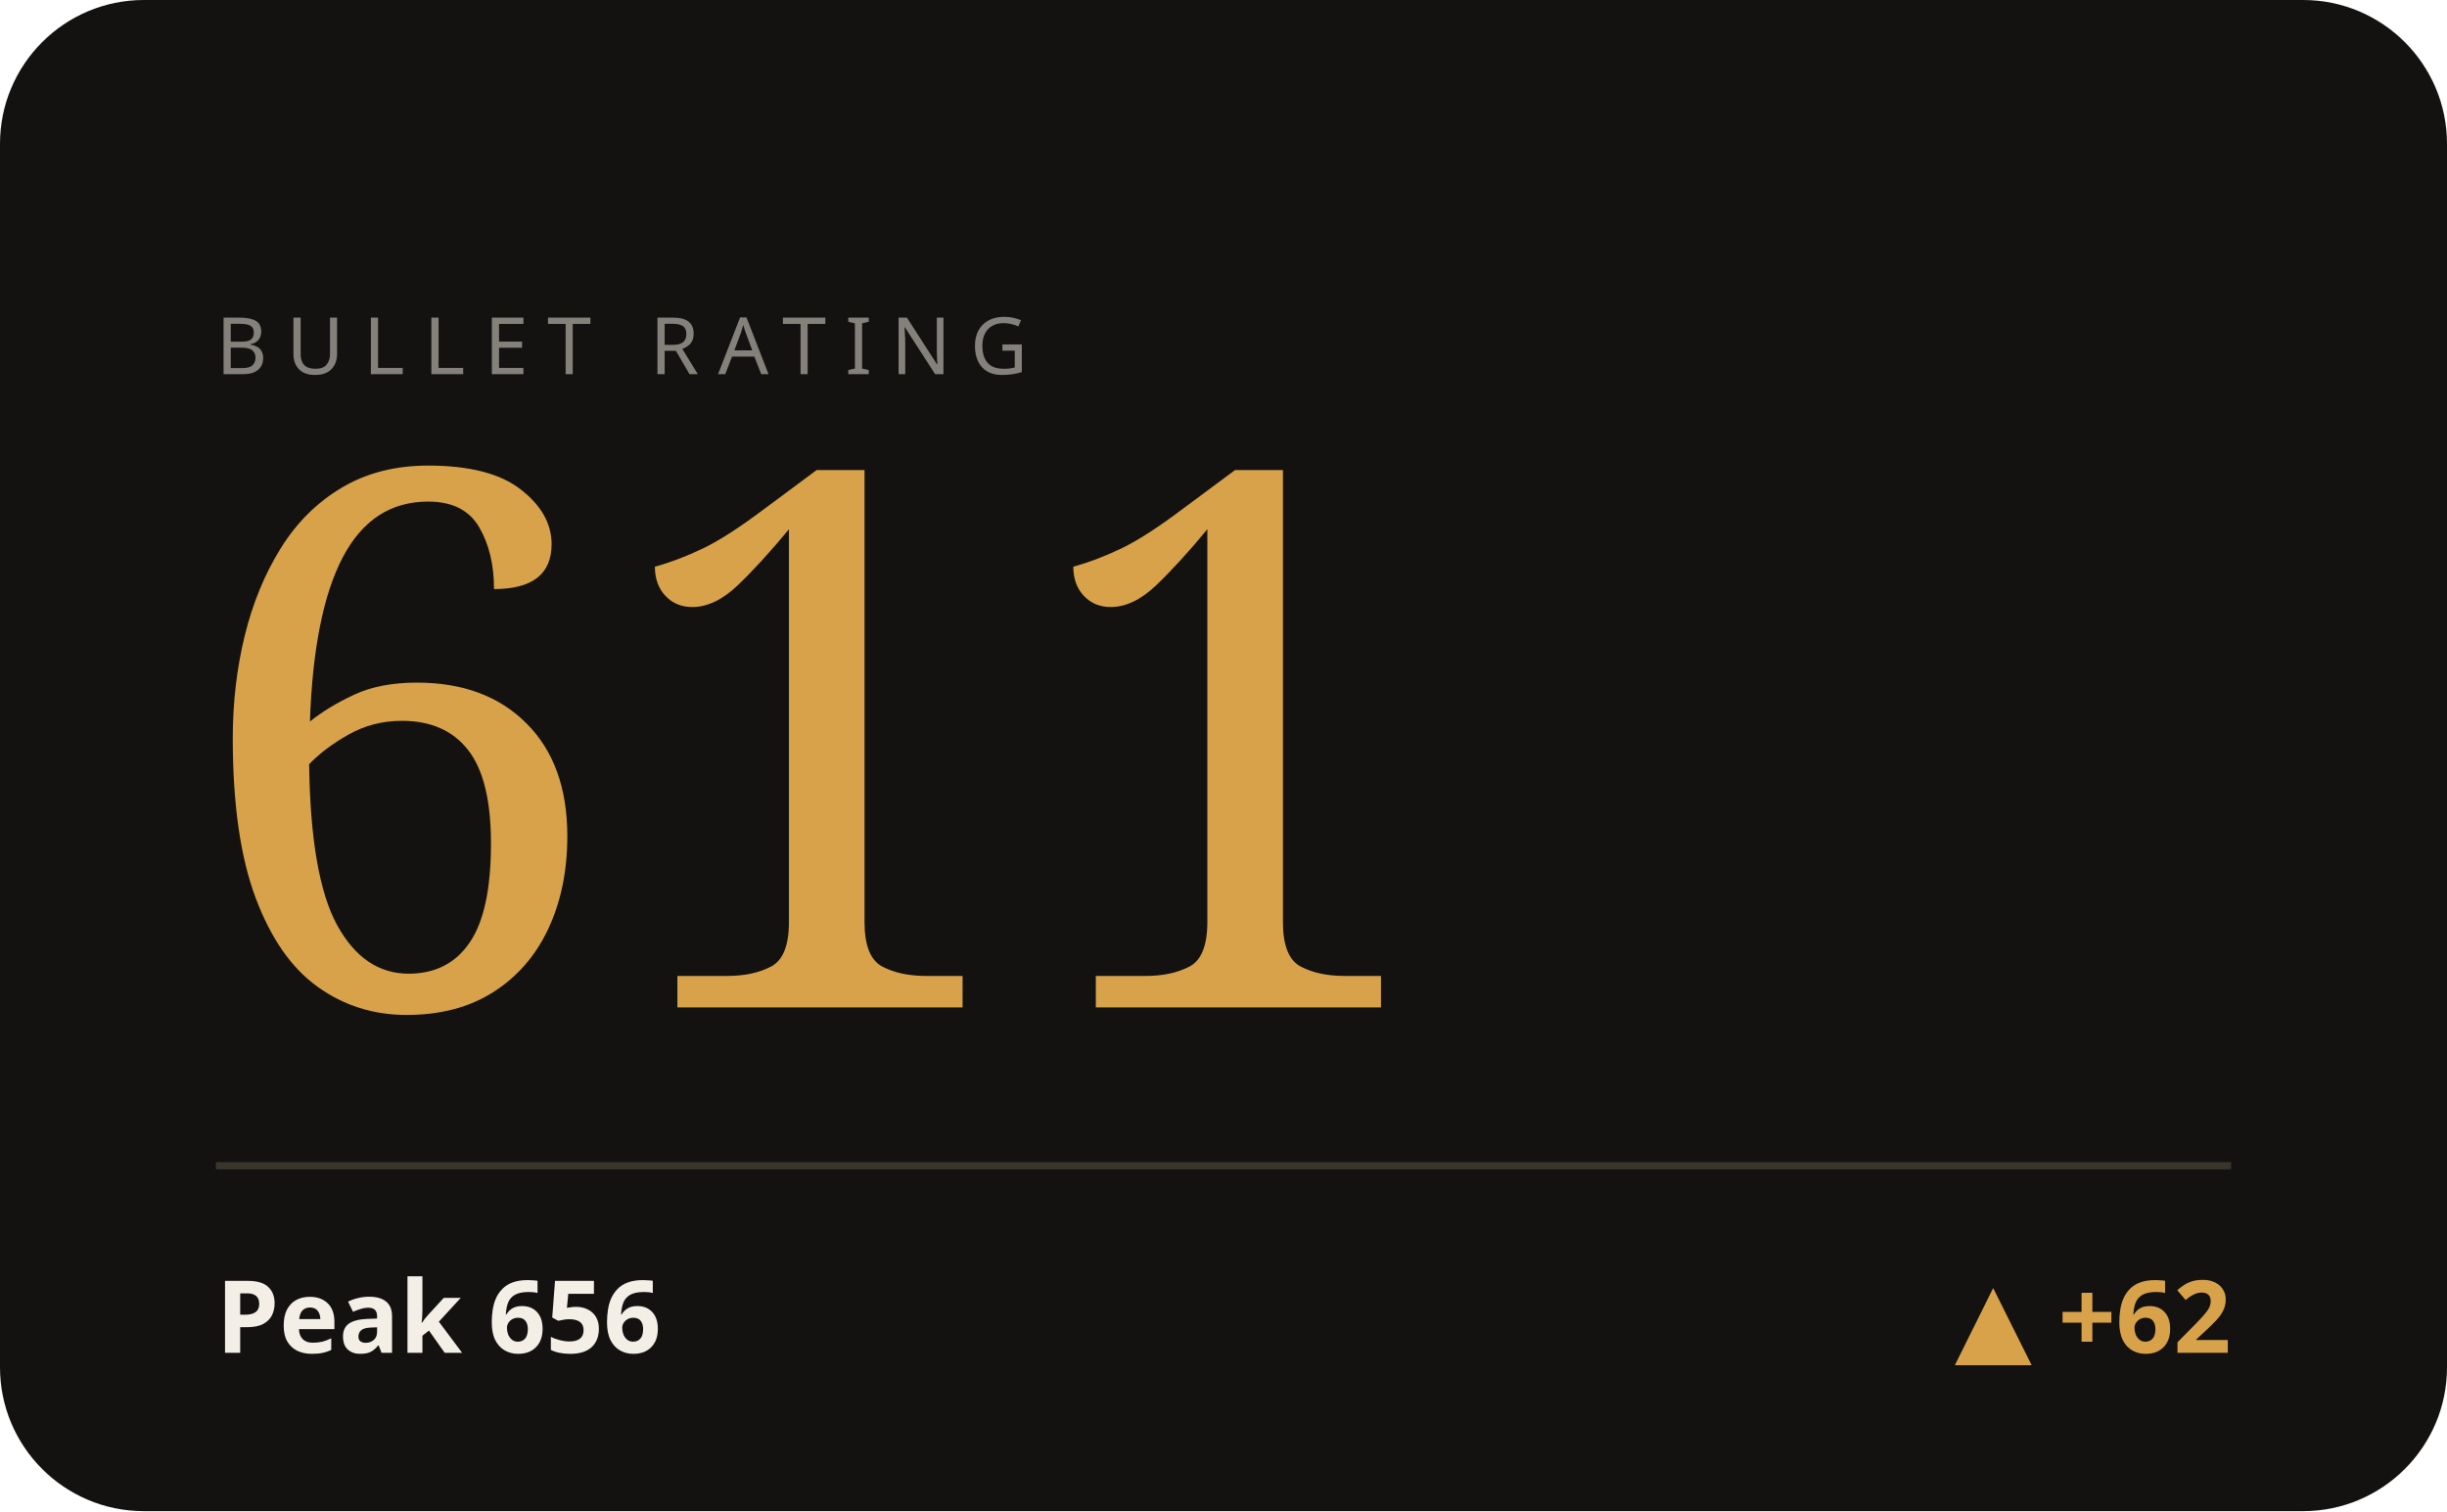
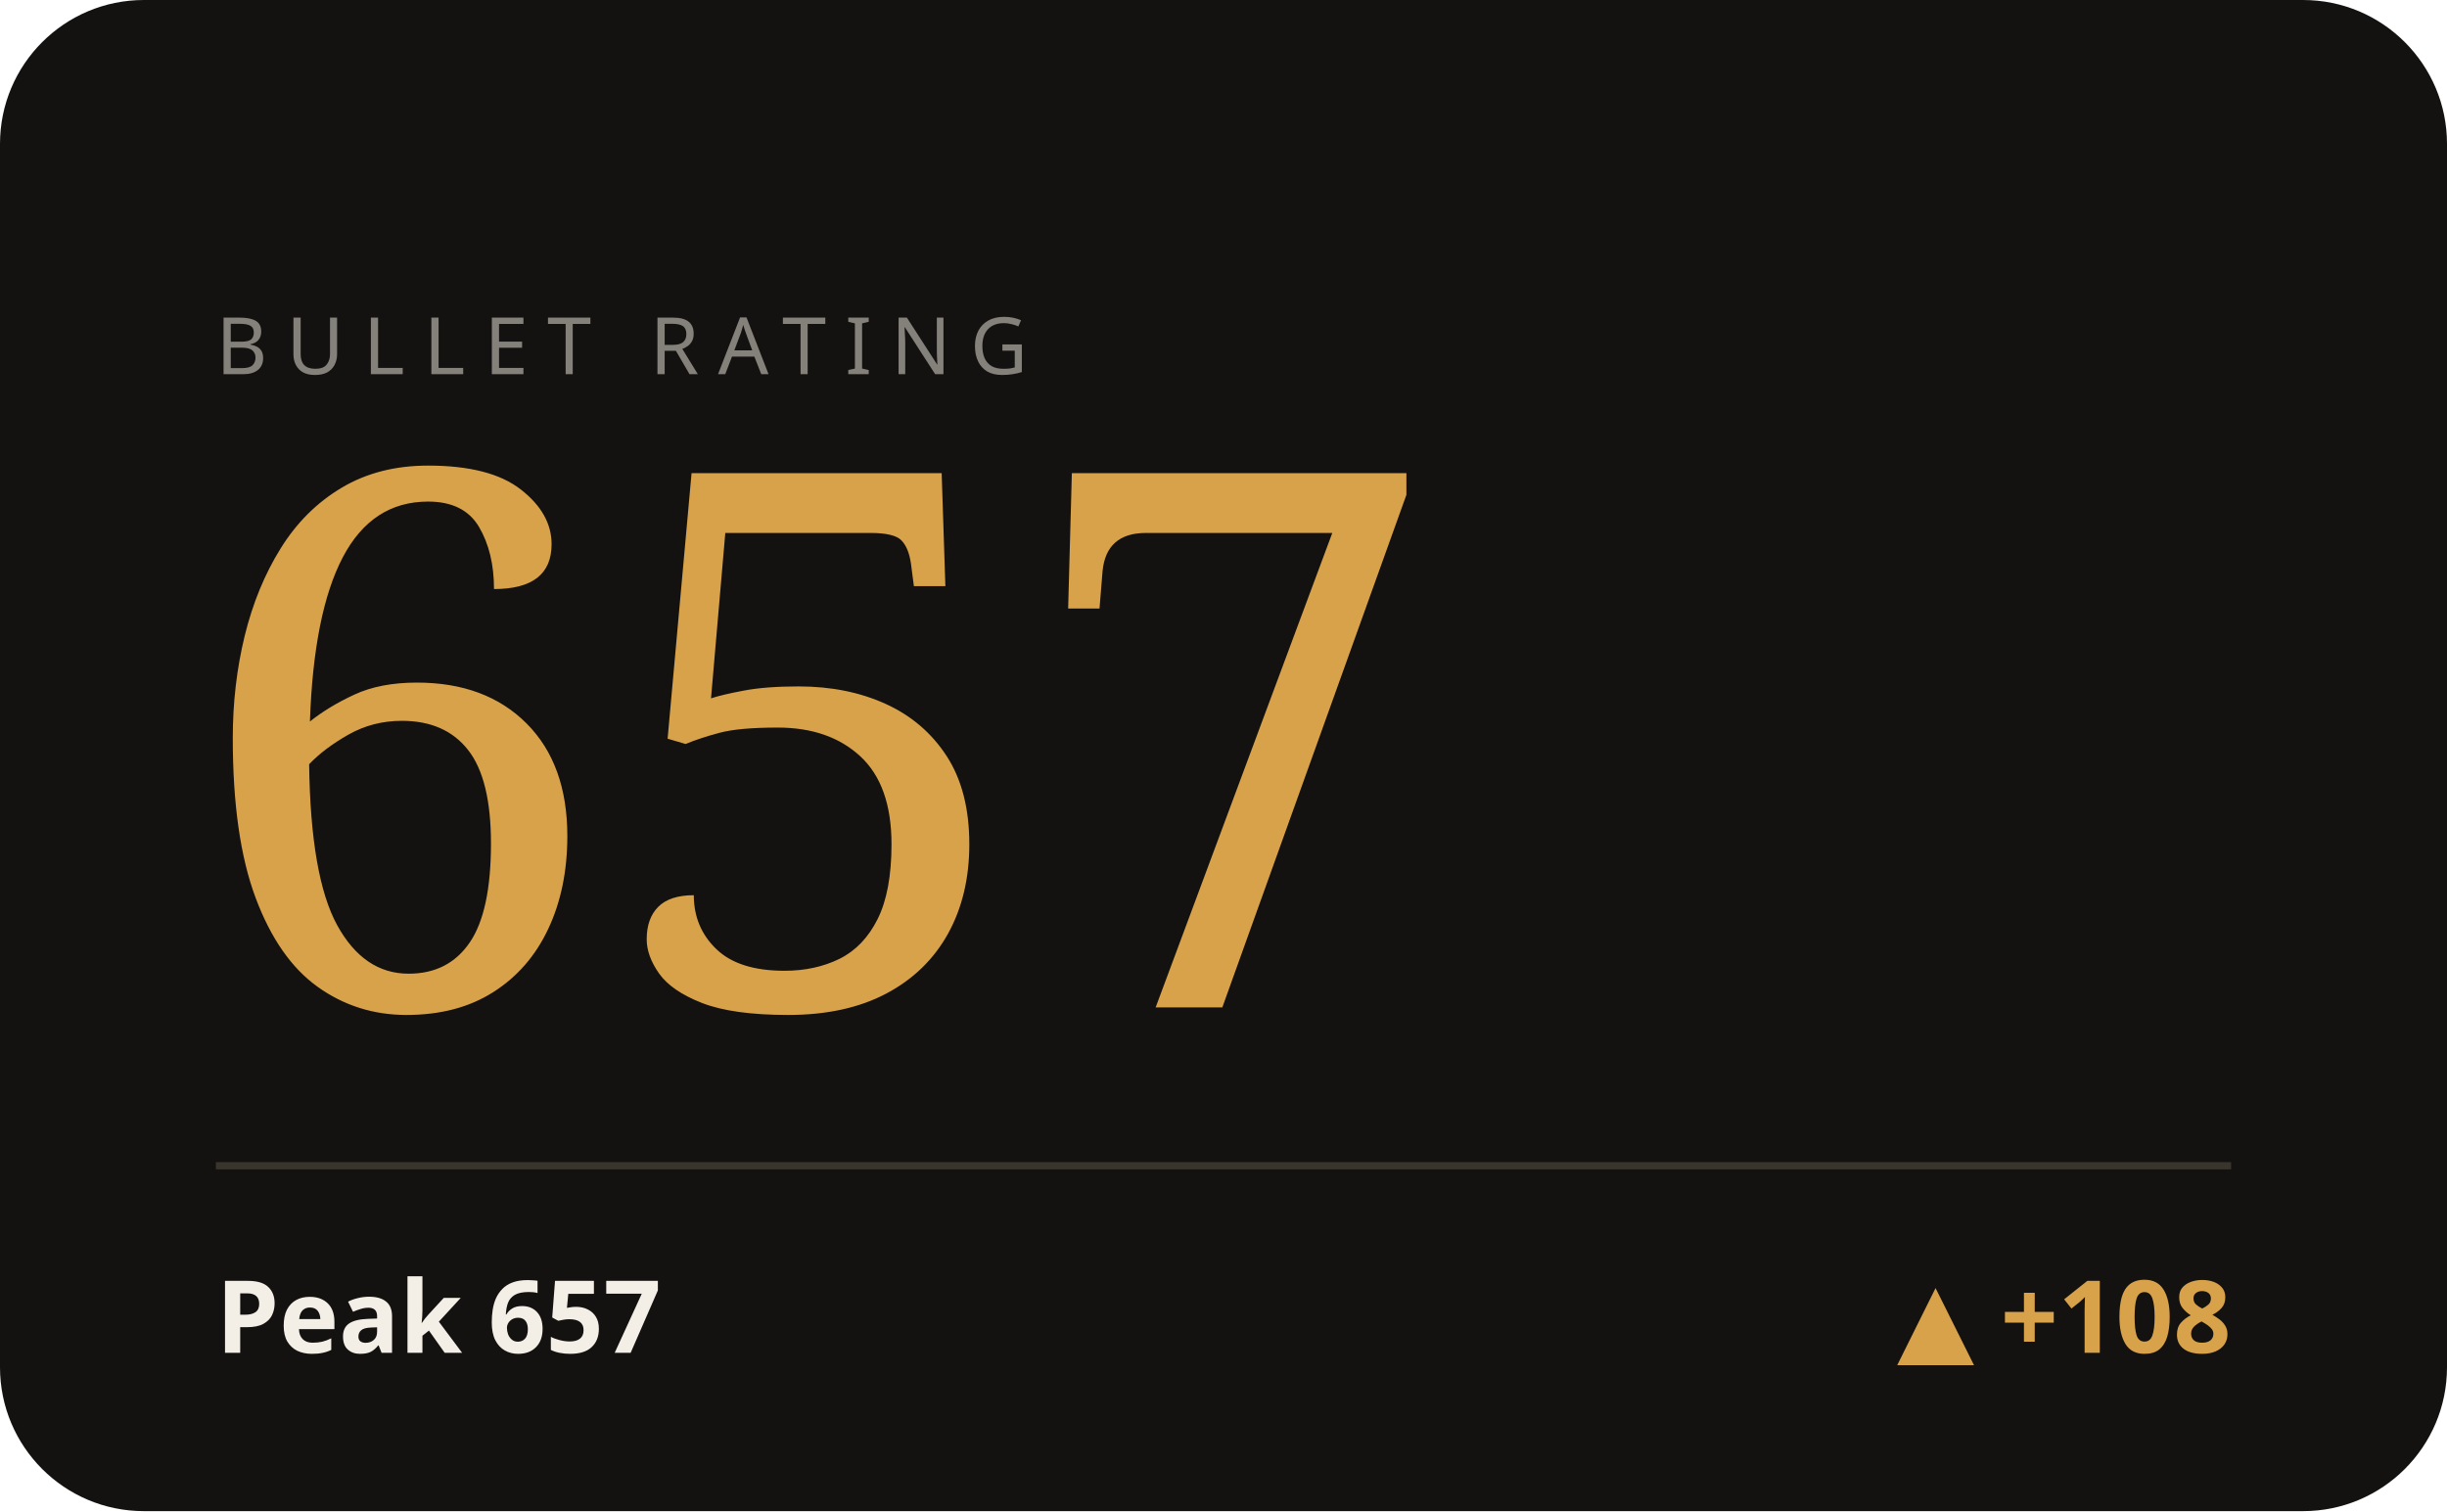
<svg xmlns="http://www.w3.org/2000/svg" viewBox="0 0 340 210" width="340" height="210" role="img" aria-label="BULLET hero">
  <style>text{fill:#f3efe6}.bg{fill:#141210}.acc{fill:#d8a24a}.ln{stroke:#d8a24a}.area{fill:#d8a24a;opacity:.05}.peak{stroke:#d8a24a;opacity:.28}.chip{fill:#d8a24a;opacity:.14}.down{fill:#c56a4a}.rule{stroke:#3a352c}svg{font-family:'Space Grotesk',system-ui,sans-serif}.lbl{font-weight:600;font-size:11px;letter-spacing:.16em}.big{font-weight:700;font-size:34px;letter-spacing:-.02em}.mid{font-weight:600;font-size:14px}.mut{font-weight:500;font-size:11px;opacity:.5}.ser{font-family:'Instrument Serif',serif;font-weight:400;letter-spacing:0}.mono{font-family:'JetBrains Mono',monospace}.ln{fill:none;stroke-width:2.5;stroke-linecap:round;stroke-linejoin:round}.thin{stroke-width:1.6}.draw{stroke-dasharray:1200;stroke-dashoffset:1200;animation:draw 2.3s cubic-bezier(.6,.05,.2,1) forwards .25s}.dot{animation:pulse 2s ease-in-out infinite}.glow{animation:glow 3.4s ease-in-out infinite}.float{animation:float 6.5s ease-in-out infinite}.shim{animation:shim 3s ease-in-out infinite}@keyframes draw{to{stroke-dashoffset:0}}@keyframes pulse{0%,100%{r:4.5;opacity:1}50%{r:8;opacity:.45}}@keyframes glow{0%,100%{opacity:.14}50%{opacity:.34}}@keyframes float{0%,100%{transform:translateY(0)}50%{transform:translateY(-7px)}}@keyframes shim{0%,100%{opacity:.5}50%{opacity:1}}</style>
  <rect class="bg" width="340" height="210" rx="20" />
  <text class="mut" x="30" y="52" style="letter-spacing:.24em">BULLET RATING</text>
-   <text class="acc ser" x="26" y="140" style="font-size:104px">611</text>
+   <text class="acc ser" x="26" y="140" style="font-size:104px">657</text>
  <line class="rule" x1="30" y1="162" x2="310" y2="162" />
-   <text class="mid" x="30" y="188">Peak 656</text>
-   <text class="acc mid" x="310" y="188" text-anchor="end">▲ +62</text>
+   <text class="mid" x="30" y="188">Peak 657</text>
+   <text class="acc mid" x="310" y="188" text-anchor="end">▲ +108</text>
</svg>
